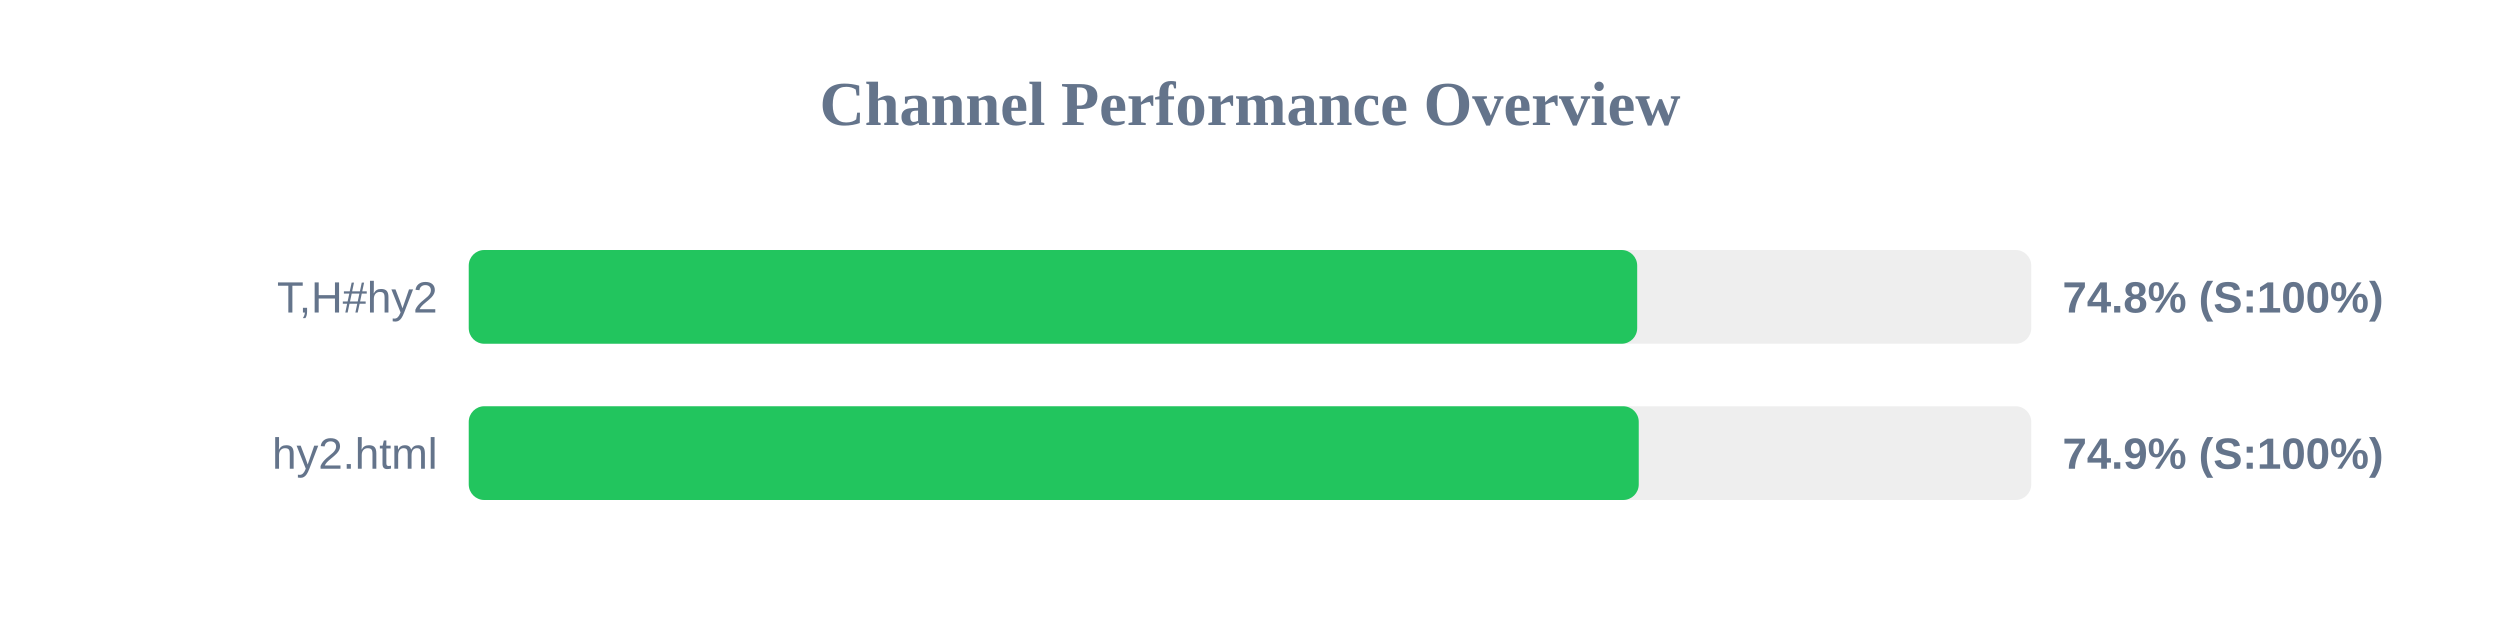
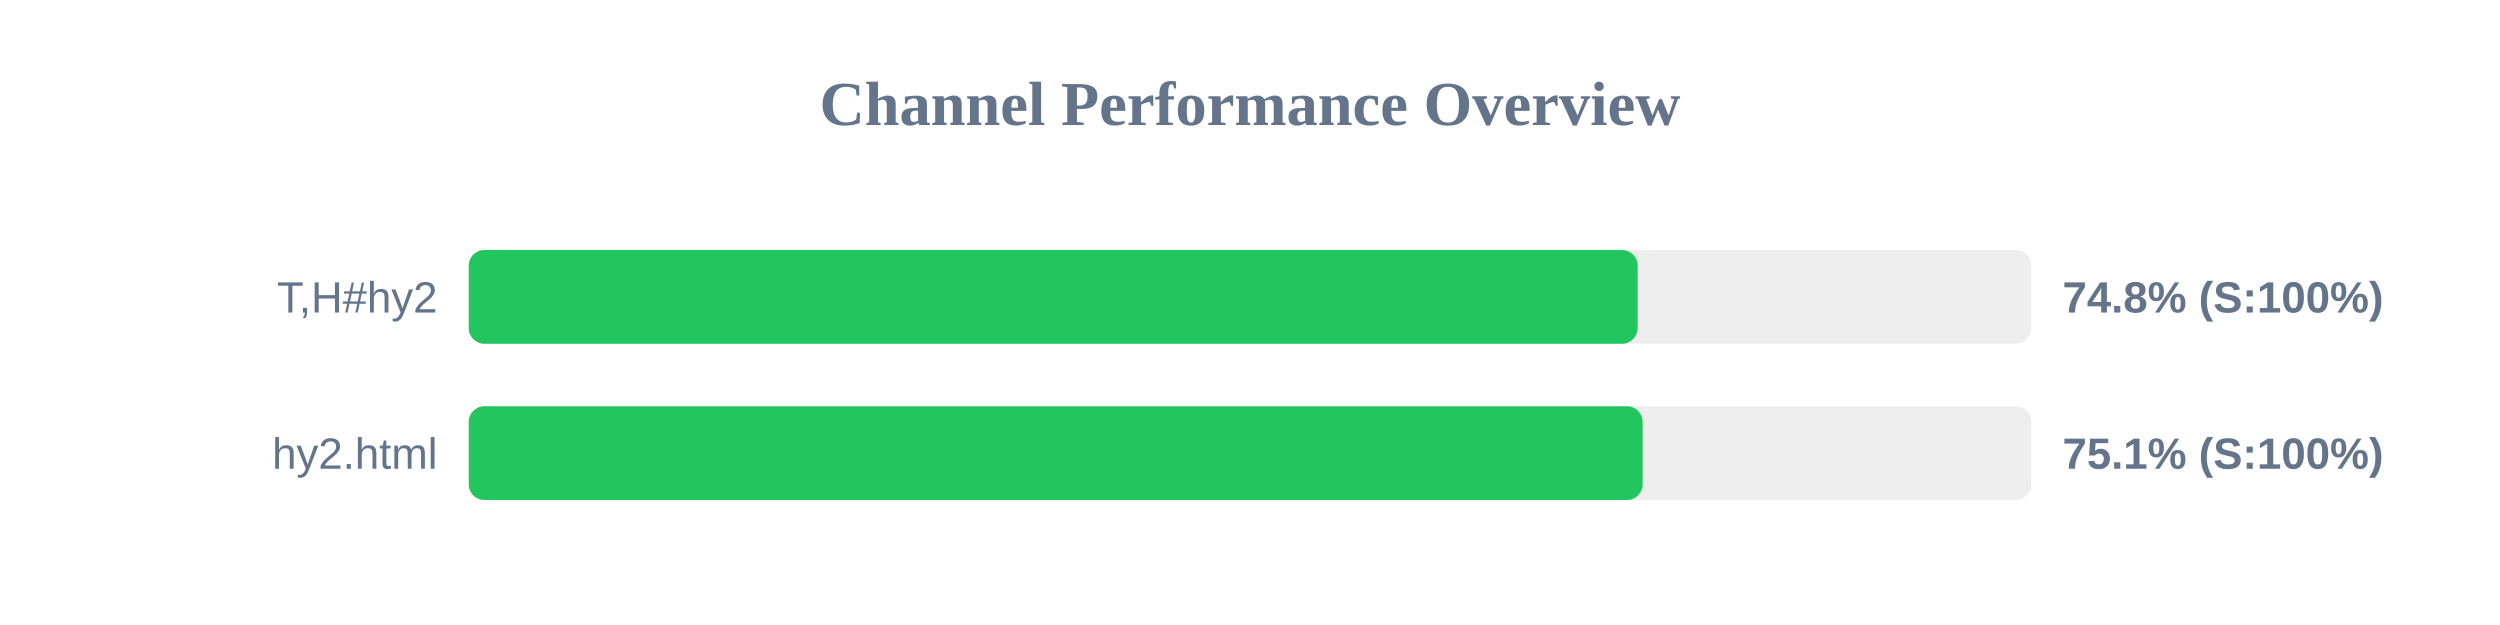
<svg xmlns="http://www.w3.org/2000/svg" width="800" height="200" version="1.1">
  <style>
        .row { font: 14px Arial; fill: #64748b; }
        .score { font: bold 14px Arial; fill: #64748b; }
    </style>
  <text x="400" y="40" text-anchor="middle" font-size="20px" font-weight="bold" fill="#64748b">Channel Performance Overview</text>
  <rect x="150" y="80" width="500" height="30" fill="#eee" rx="5" />
-   <rect x="150" y="80" width="373.9" height="30" fill="#22c55e" rx="5" />
+   <rect x="150" y="80" width="374.05" height="30" fill="#22c55e" rx="5" />
  <text x="140" y="100" text-anchor="end" class="row">T,H#hy2</text>
  <text x="660" y="100" text-anchor="start" class="score">74.8% (S:100%)</text>
  <rect x="150" y="130" width="500" height="30" fill="#eee" rx="5" />
-   <rect x="150" y="130" width="374.4" height="30" fill="#22c55e" rx="5" />
+   <rect x="150" y="130" width="375.65" height="30" fill="#22c55e" rx="5" />
  <text x="140" y="150" text-anchor="end" class="row">hy2.html</text>
-   <text x="660" y="150" text-anchor="start" class="score">74.9% (S:100%)</text>
+   <text x="660" y="150" text-anchor="start" class="score">75.1% (S:100%)</text>
</svg>
